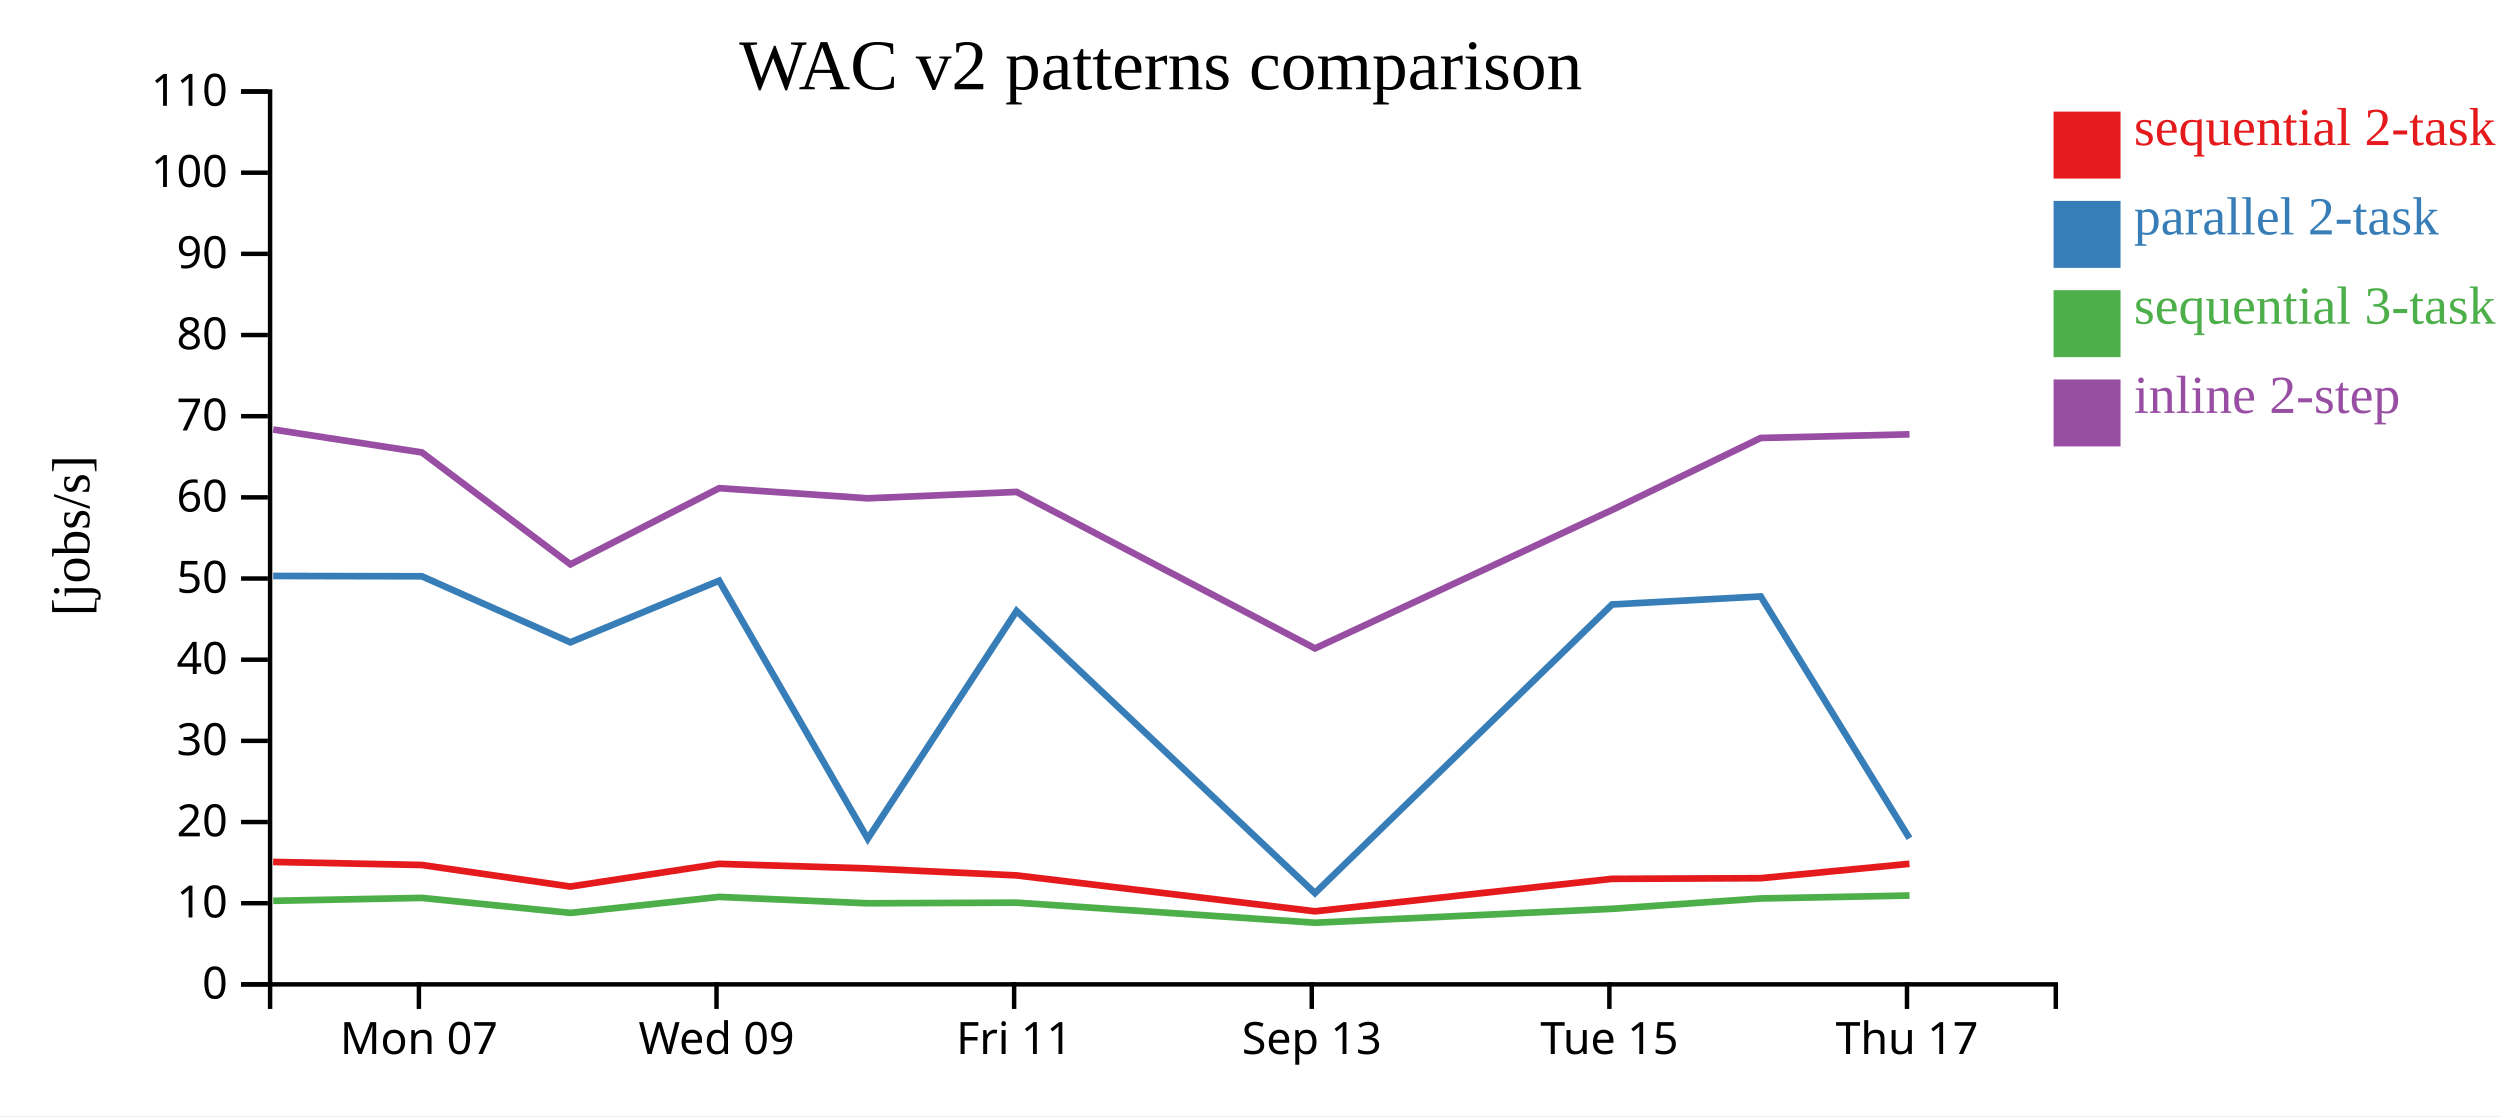
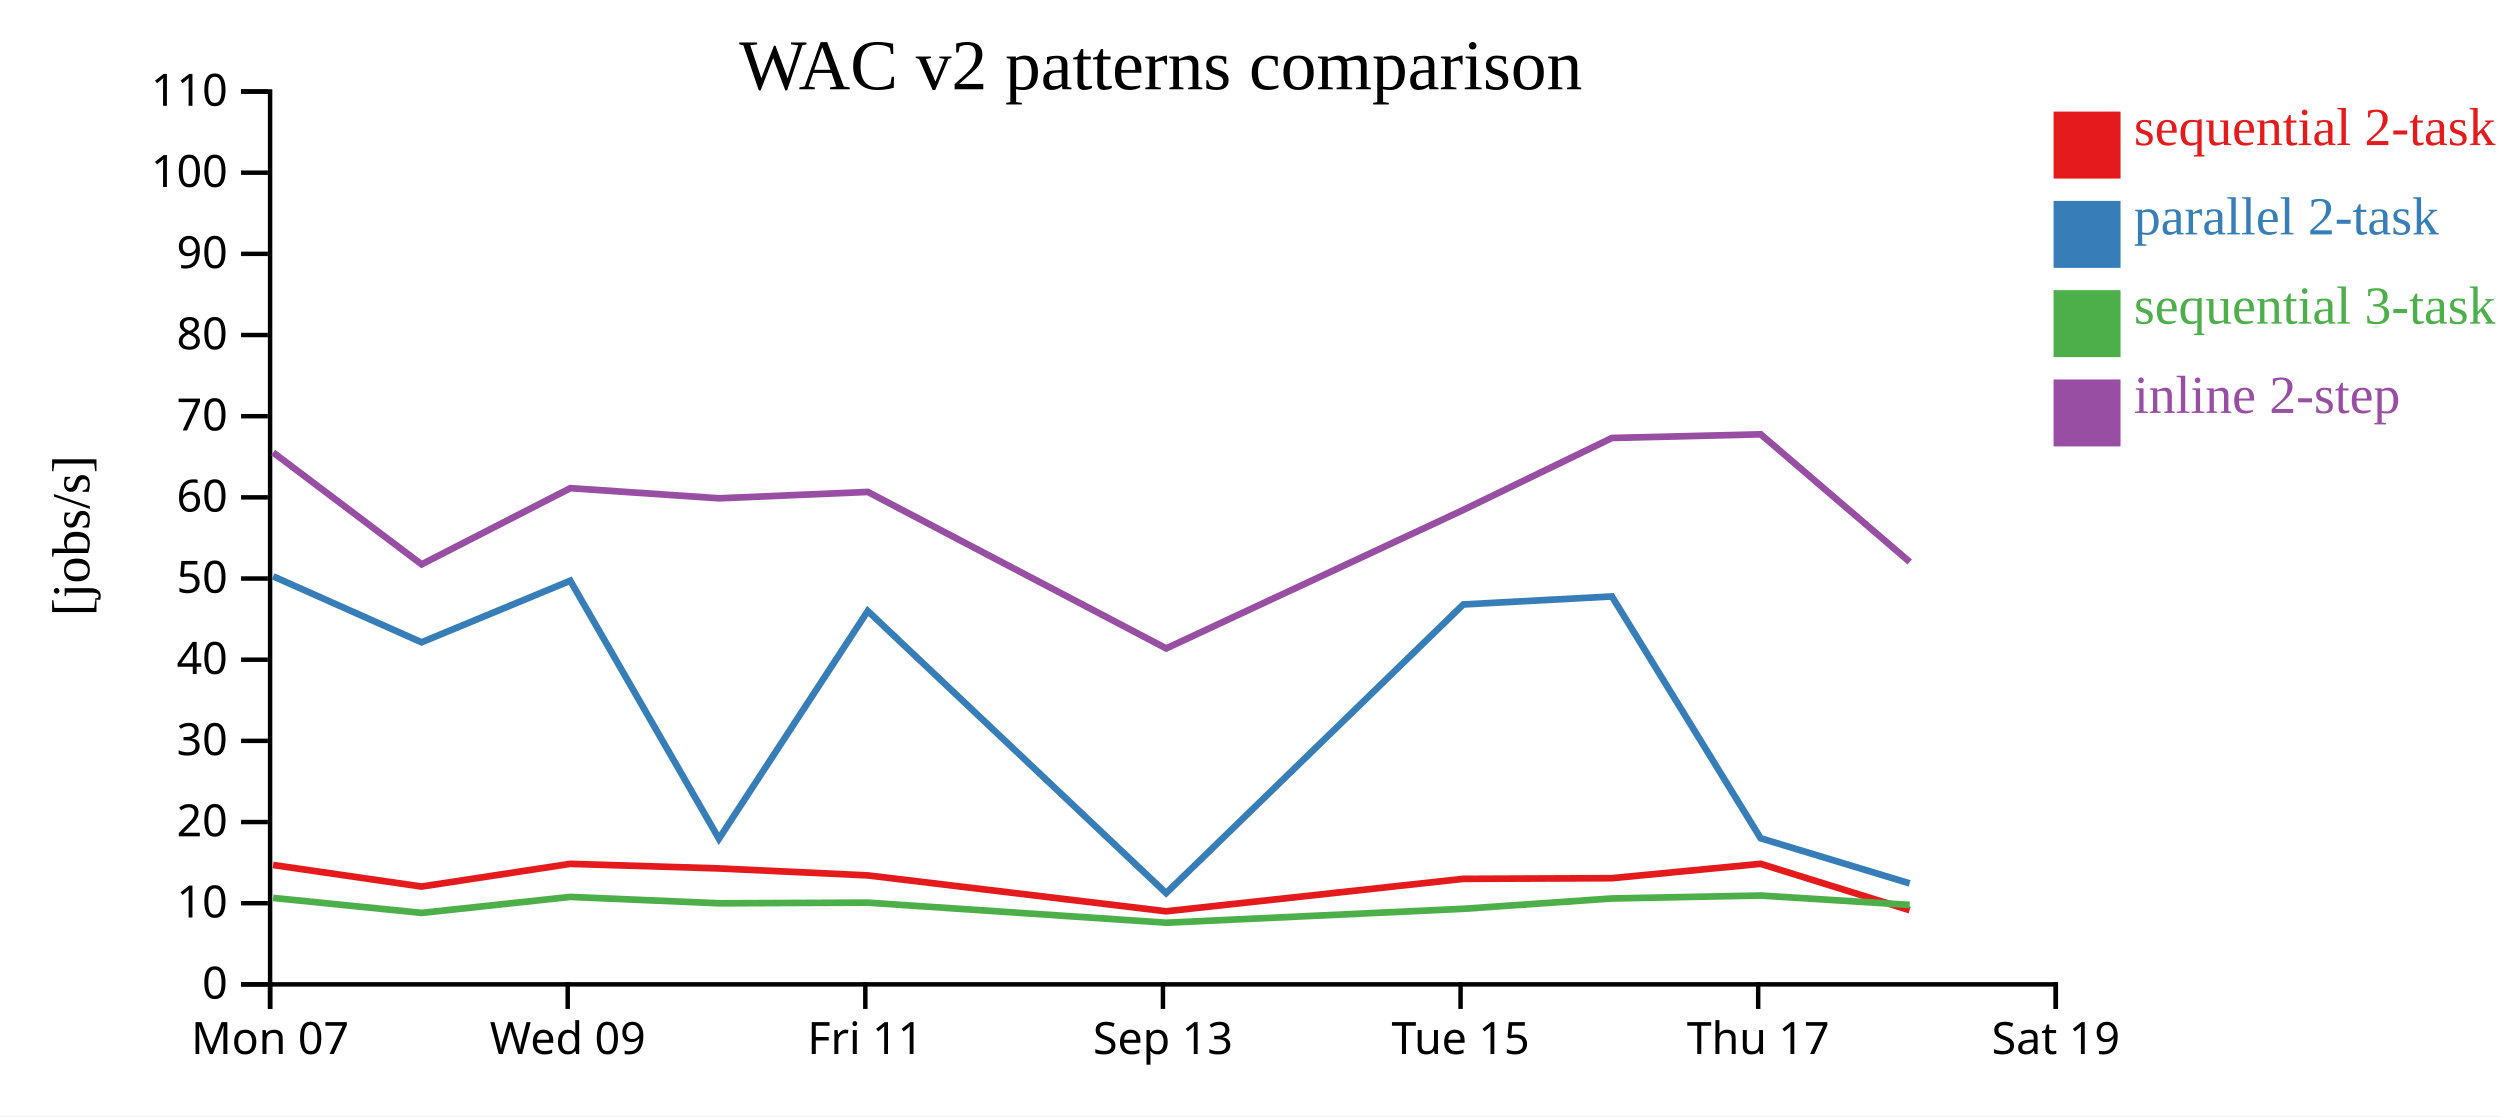
<svg xmlns="http://www.w3.org/2000/svg" width="560" height="250">
  <rect width="100%" height="100%" fill="white" />
  <g transform="translate(60,20)">
    <g transform="translate(0,200)" fill="none" font-size="10" font-family="sans-serif" text-anchor="middle">
      <path class="domain" stroke="currentColor" d="M0.5,6V0.5H400.5V6" />
-       <g class="tick" opacity="1" transform="translate(33.83333,0)">
+       <g class="tick" opacity="1" transform="translate(0.5,0)">
        <line stroke="currentColor" y2="6" />
        <text fill="currentColor" y="9" dy="0.71em">Mon 07</text>
      </g>
-       <g class="tick" opacity="1" transform="translate(100.5,0)">
+       <g class="tick" opacity="1" transform="translate(67.16667,0)">
        <line stroke="currentColor" y2="6" />
        <text fill="currentColor" y="9" dy="0.71em">Wed 09</text>
      </g>
-       <g class="tick" opacity="1" transform="translate(167.1667,0)">
+       <g class="tick" opacity="1" transform="translate(133.8333,0)">
        <line stroke="currentColor" y2="6" />
        <text fill="currentColor" y="9" dy="0.71em">Fri 11</text>
      </g>
-       <g class="tick" opacity="1" transform="translate(233.8333,0)">
+       <g class="tick" opacity="1" transform="translate(200.5,0)">
        <line stroke="currentColor" y2="6" />
        <text fill="currentColor" y="9" dy="0.71em">Sep 13</text>
      </g>
-       <g class="tick" opacity="1" transform="translate(300.5,0)">
+       <g class="tick" opacity="1" transform="translate(267.1667,0)">
        <line stroke="currentColor" y2="6" />
        <text fill="currentColor" y="9" dy="0.71em">Tue 15</text>
      </g>
-       <g class="tick" opacity="1" transform="translate(367.1667,0)">
+       <g class="tick" opacity="1" transform="translate(333.8333,0)">
        <line stroke="currentColor" y2="6" />
        <text fill="currentColor" y="9" dy="0.71em">Thu 17</text>
+       </g>
+       <g class="tick" opacity="1" transform="translate(400.5,0)">
+         <line stroke="currentColor" y2="6" />
+         <text fill="currentColor" y="9" dy="0.71em">Sat 19</text>
      </g>
    </g>
    <g fill="none" font-size="10" font-family="sans-serif" text-anchor="end">
      <path class="domain" stroke="currentColor" d="M-6,200.5H0.5V0.5H-6" />
      <g class="tick" opacity="1" transform="translate(0,200.5)">
        <line stroke="currentColor" x2="-6" />
        <text fill="currentColor" x="-9" dy="0.32em">0</text>
      </g>
      <g class="tick" opacity="1" transform="translate(0,182.3182)">
        <line stroke="currentColor" x2="-6" />
        <text fill="currentColor" x="-9" dy="0.32em">10</text>
      </g>
      <g class="tick" opacity="1" transform="translate(0,164.1364)">
        <line stroke="currentColor" x2="-6" />
        <text fill="currentColor" x="-9" dy="0.32em">20</text>
      </g>
      <g class="tick" opacity="1" transform="translate(0,145.9545)">
        <line stroke="currentColor" x2="-6" />
        <text fill="currentColor" x="-9" dy="0.32em">30</text>
      </g>
      <g class="tick" opacity="1" transform="translate(0,127.7727)">
        <line stroke="currentColor" x2="-6" />
        <text fill="currentColor" x="-9" dy="0.32em">40</text>
      </g>
      <g class="tick" opacity="1" transform="translate(0,109.5909)">
        <line stroke="currentColor" x2="-6" />
        <text fill="currentColor" x="-9" dy="0.32em">50</text>
      </g>
      <g class="tick" opacity="1" transform="translate(0,91.40909)">
        <line stroke="currentColor" x2="-6" />
        <text fill="currentColor" x="-9" dy="0.32em">60</text>
      </g>
      <g class="tick" opacity="1" transform="translate(0,73.22727)">
        <line stroke="currentColor" x2="-6" />
        <text fill="currentColor" x="-9" dy="0.32em">70</text>
      </g>
      <g class="tick" opacity="1" transform="translate(0,55.04545)">
        <line stroke="currentColor" x2="-6" />
        <text fill="currentColor" x="-9" dy="0.32em">80</text>
      </g>
      <g class="tick" opacity="1" transform="translate(0,36.86364)">
        <line stroke="currentColor" x2="-6" />
        <text fill="currentColor" x="-9" dy="0.32em">90</text>
      </g>
      <g class="tick" opacity="1" transform="translate(0,18.68182)">
        <line stroke="currentColor" x2="-6" />
        <text fill="currentColor" x="-9" dy="0.32em">100</text>
      </g>
      <g class="tick" opacity="1" transform="translate(0,0.5)">
        <line stroke="currentColor" x2="-6" />
        <text fill="currentColor" x="-9" dy="0.32em">110</text>
      </g>
    </g>
    <text text-anchor="middle" style="font-size: 12px" transform="rotate(-90)" y="-40" x="-100">[jobs/s]</text>
    <text text-anchor="middle" style="font-size: 16px" y="0" x="200">WAC v2 patterns comparison</text>
-     <path class="line" fill="none" stroke="#e41a1c" stroke-width="1.5" d="M1.187,173.072L34.501,173.759L67.748,178.589L101.072,173.502L134.367,174.528L167.705,176.089L234.538,184.132L301.103,176.863L334.392,176.715L367.716,173.497" />
-     <path class="line" fill="none" stroke="#377eb8" stroke-width="1.5" d="M1.193,109.018L34.507,109.091L67.755,123.874L101.077,110.08L134.373,167.877L167.711,116.857L234.547,180.059L301.109,115.402L334.398,113.601L367.722,167.772" />
-     <path class="line" fill="none" stroke="#4daf4a" stroke-width="1.5" d="M1.201,181.785L34.515,181.13L67.764,184.49L101.085,180.908L134.381,182.335L167.719,182.194L234.558,186.691L301.118,183.571L334.406,181.258L367.73,180.599" />
-     <path class="line" fill="none" stroke="#984ea3" stroke-width="1.5" d="M1.204,76.213L34.518,81.351L67.769,106.414L101.089,89.351L134.384,91.62L167.723,90.193L234.563,125.245L301.121,94.218L334.409,78.105L367.733,77.283" />
+     <path class="line" fill="none" stroke="#e41a1c" stroke-width="1.5" d="M1.168,173.759L34.415,178.589L67.738,173.502L101.033,174.528L134.371,176.089L201.204,184.132L267.769,176.863L301.058,176.715L334.383,173.497L367.754,183.883" />
+     <path class="line" fill="none" stroke="#377eb8" stroke-width="1.5" d="M1.174,109.091L34.422,123.874L67.744,110.08L101.039,167.877L134.378,116.857L201.214,180.059L267.775,115.402L301.065,113.601L334.389,167.772L367.762,177.882" />
+     <path class="line" fill="none" stroke="#4daf4a" stroke-width="1.5" d="M1.182,181.13L34.431,184.49L67.752,180.908L101.047,182.335L134.386,182.194L201.224,186.691L267.784,183.571L301.072,181.258L334.396,180.599L367.771,182.697" />
+     <path class="line" fill="none" stroke="#984ea3" stroke-width="1.5" d="M1.185,81.351L34.435,106.414L67.755,89.351L101.051,91.62L134.389,90.193L201.229,125.245L267.788,94.218L301.076,78.105L334.4,77.283L367.775,105.872" />
    <rect class="dot" x="400" y="5" width="15" height="15" style="fill: #e41a1c;" />
    <rect class="dot" x="400" y="25" width="15" height="15" style="fill: #377eb8;" />
    <rect class="dot" x="400" y="45" width="15" height="15" style="fill: #4daf4a;" />
    <rect class="dot" x="400" y="65" width="15" height="15" style="fill: #984ea3;" />
    <text class="label" x="418" y="12.5" style="fill: #e41a1c; alignment-baseline: middle;" text-anchor="left">sequential 2-task</text>
    <text class="label" x="418" y="32.5" style="fill: #377eb8; alignment-baseline: middle;" text-anchor="left">parallel 2-task</text>
    <text class="label" x="418" y="52.5" style="fill: #4daf4a; alignment-baseline: middle;" text-anchor="left">sequential 3-task</text>
    <text class="label" x="418" y="72.5" style="fill: #984ea3; alignment-baseline: middle;" text-anchor="left">inline 2-step</text>
  </g>
</svg>
